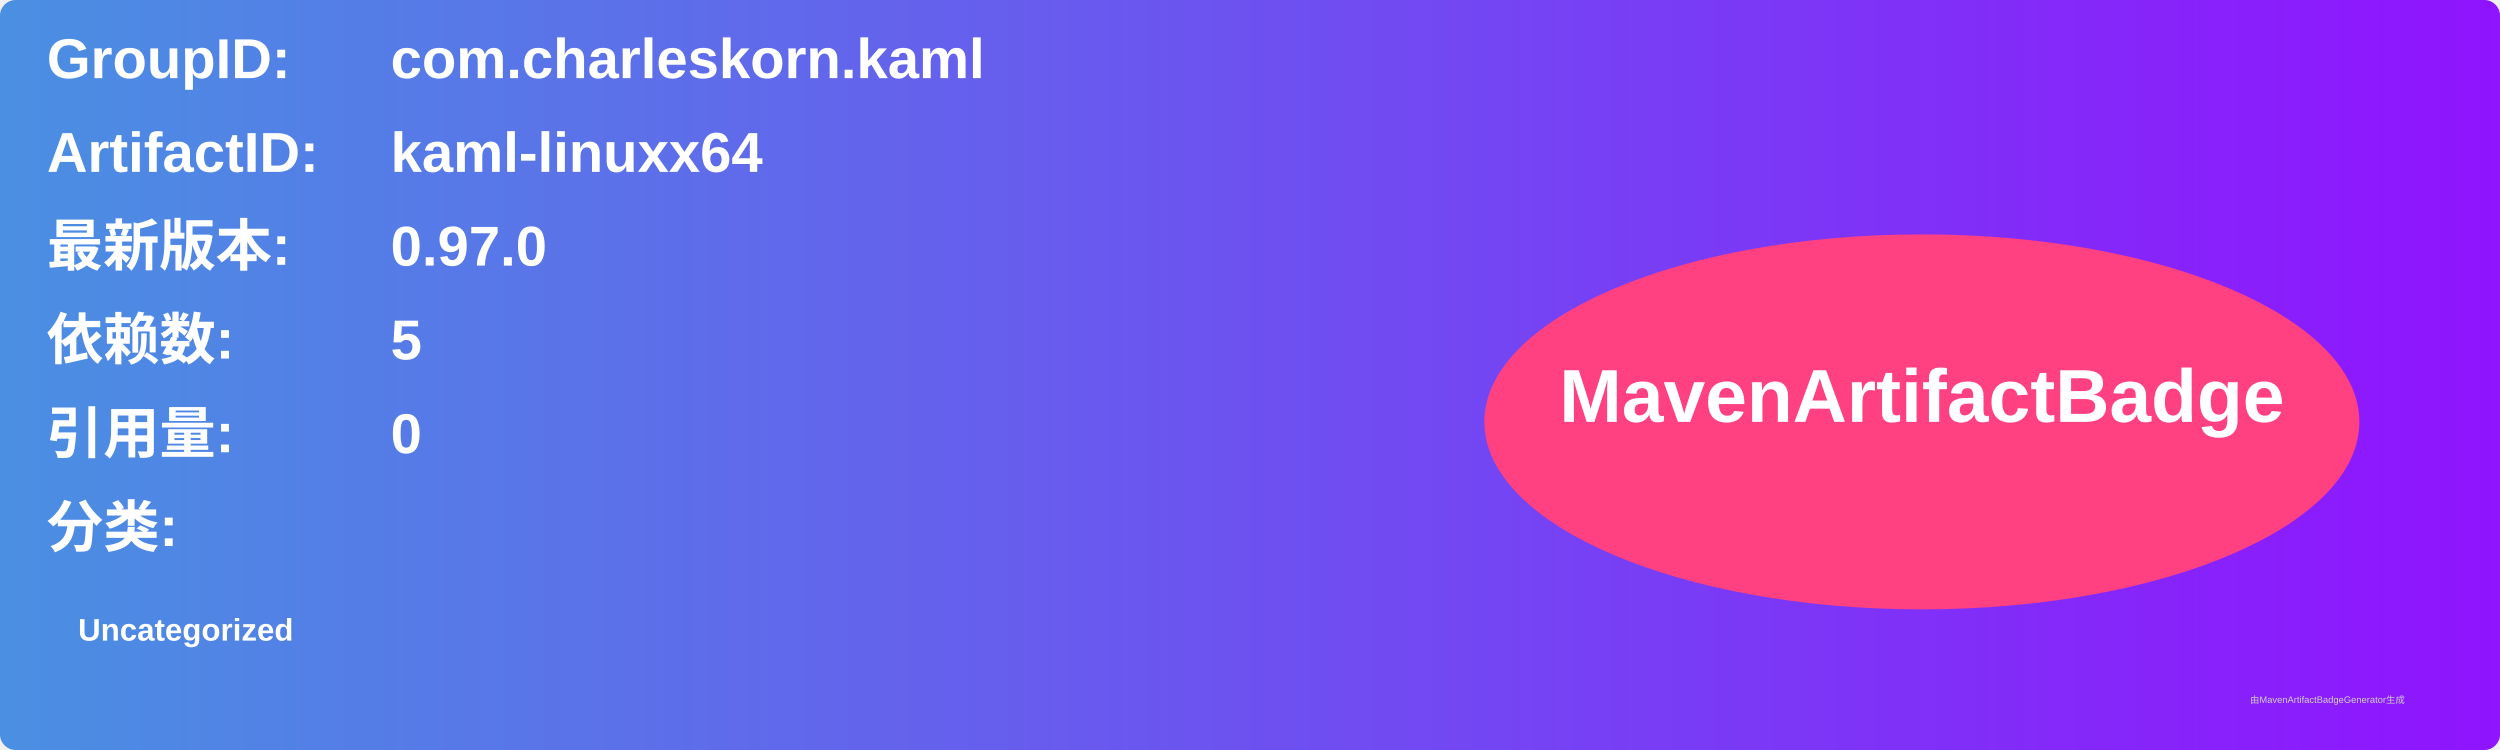
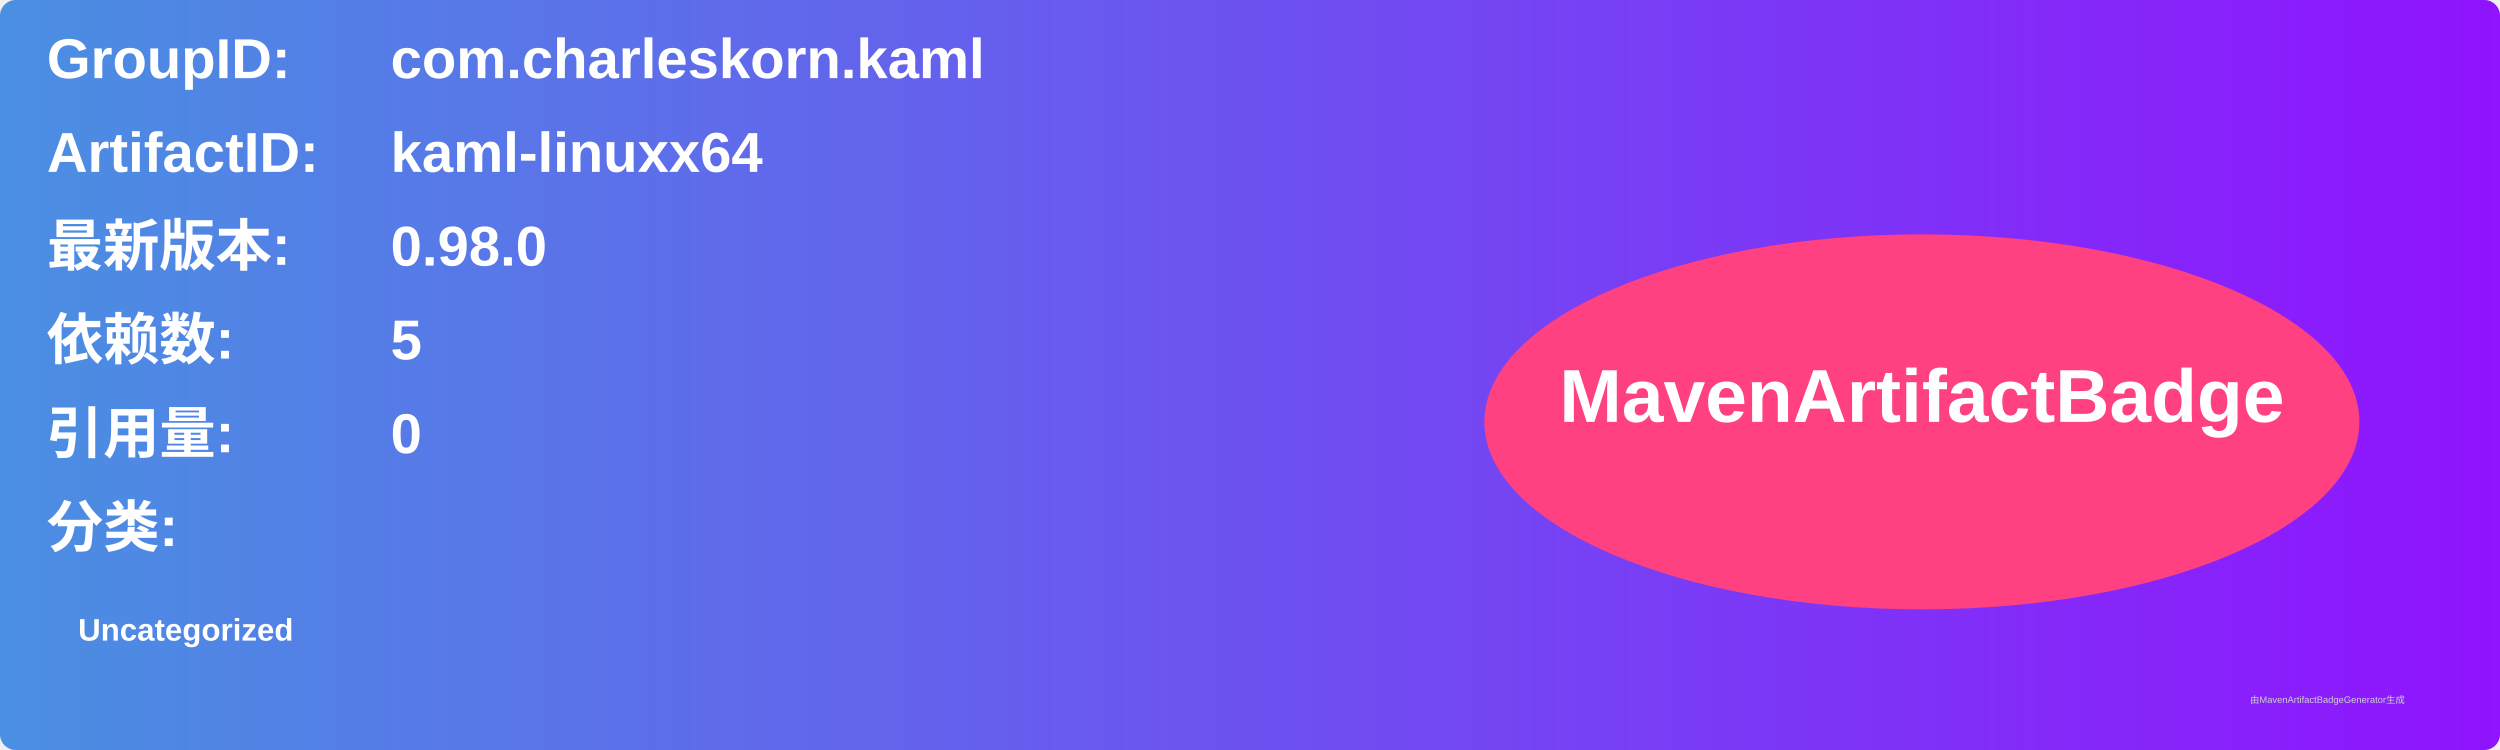
<svg xmlns="http://www.w3.org/2000/svg" width="800" height="240" viewBox="0 0 800 240">
  <linearGradient id="grad" x1="0%" y1="0%" x2="100%" y2="0%">
    <stop offset="0%" stop-color="#4a90e2" />
    <stop offset="100%" stop-color="#9013fe" />
  </linearGradient>
  <rect width="100%" height="100%" rx="5" ry="5" fill="url(#grad)" />
  <g transform="translate(15, 15)">
    <text x="0" y="10" font-family="Arial" font-size="18" fill="white" font-weight="bold" width="260">GroupID:</text>
    <text x="110" y="10" font-family="Arial" font-size="18" fill="white" font-weight="bold" width="460">com.charleskorn.kaml</text>
    <text x="0" y="40" font-family="Arial" font-size="18" fill="white" font-weight="bold" width="260">ArtifactID:</text>
    <text x="110" y="40" font-family="Arial" font-size="18" fill="white" font-weight="bold" width="460">kaml-linuxx64</text>
    <text x="0" y="70" font-family="Arial" font-size="18" fill="white" font-weight="bold">最新版本:</text>
    <text x="110" y="70" font-family="Arial" font-size="18" fill="white" font-weight="bold">
-       <tspan font-weight="bold">0.97.0</tspan>
+       <tspan font-weight="bold">0.98.0</tspan>
    </text>
    <text x="0" y="100" font-family="Arial" font-size="18" fill="white" font-weight="bold">依赖数: </text>
    <text x="110" y="100" font-family="Arial" font-size="18" fill="white">
      <tspan font-weight="bold">5</tspan>
    </text>
    <text x="0" y="130" font-family="Arial" font-size="18" fill="white" font-weight="bold">引用量: </text>
    <text x="110" y="130" font-family="Arial" font-size="18" fill="white">
      <tspan font-weight="bold">0</tspan>
    </text>
    <text x="0" y="160" font-family="Arial" font-size="18" fill="white" font-weight="bold">分类:</text>
    <text x="10" y="190" font-family="Arial" font-size="10" fill="white">
      <tspan font-weight="bold">Uncategorized</tspan>
    </text>
    <ellipse cx="600" cy="120" rx="140" ry="60" fill="#ff4081" />
    <text x="600" y="120" text-anchor="middle" font-family="Arial" font-size="24" fill="white" font-weight="bold">MavenArtifactBadge</text>
  </g>
  <text x="720" y="225" font-family="Arial" font-size="3" fill="#d0d0d0">由MavenArtifactBadgeGenerator生成</text>
</svg>
